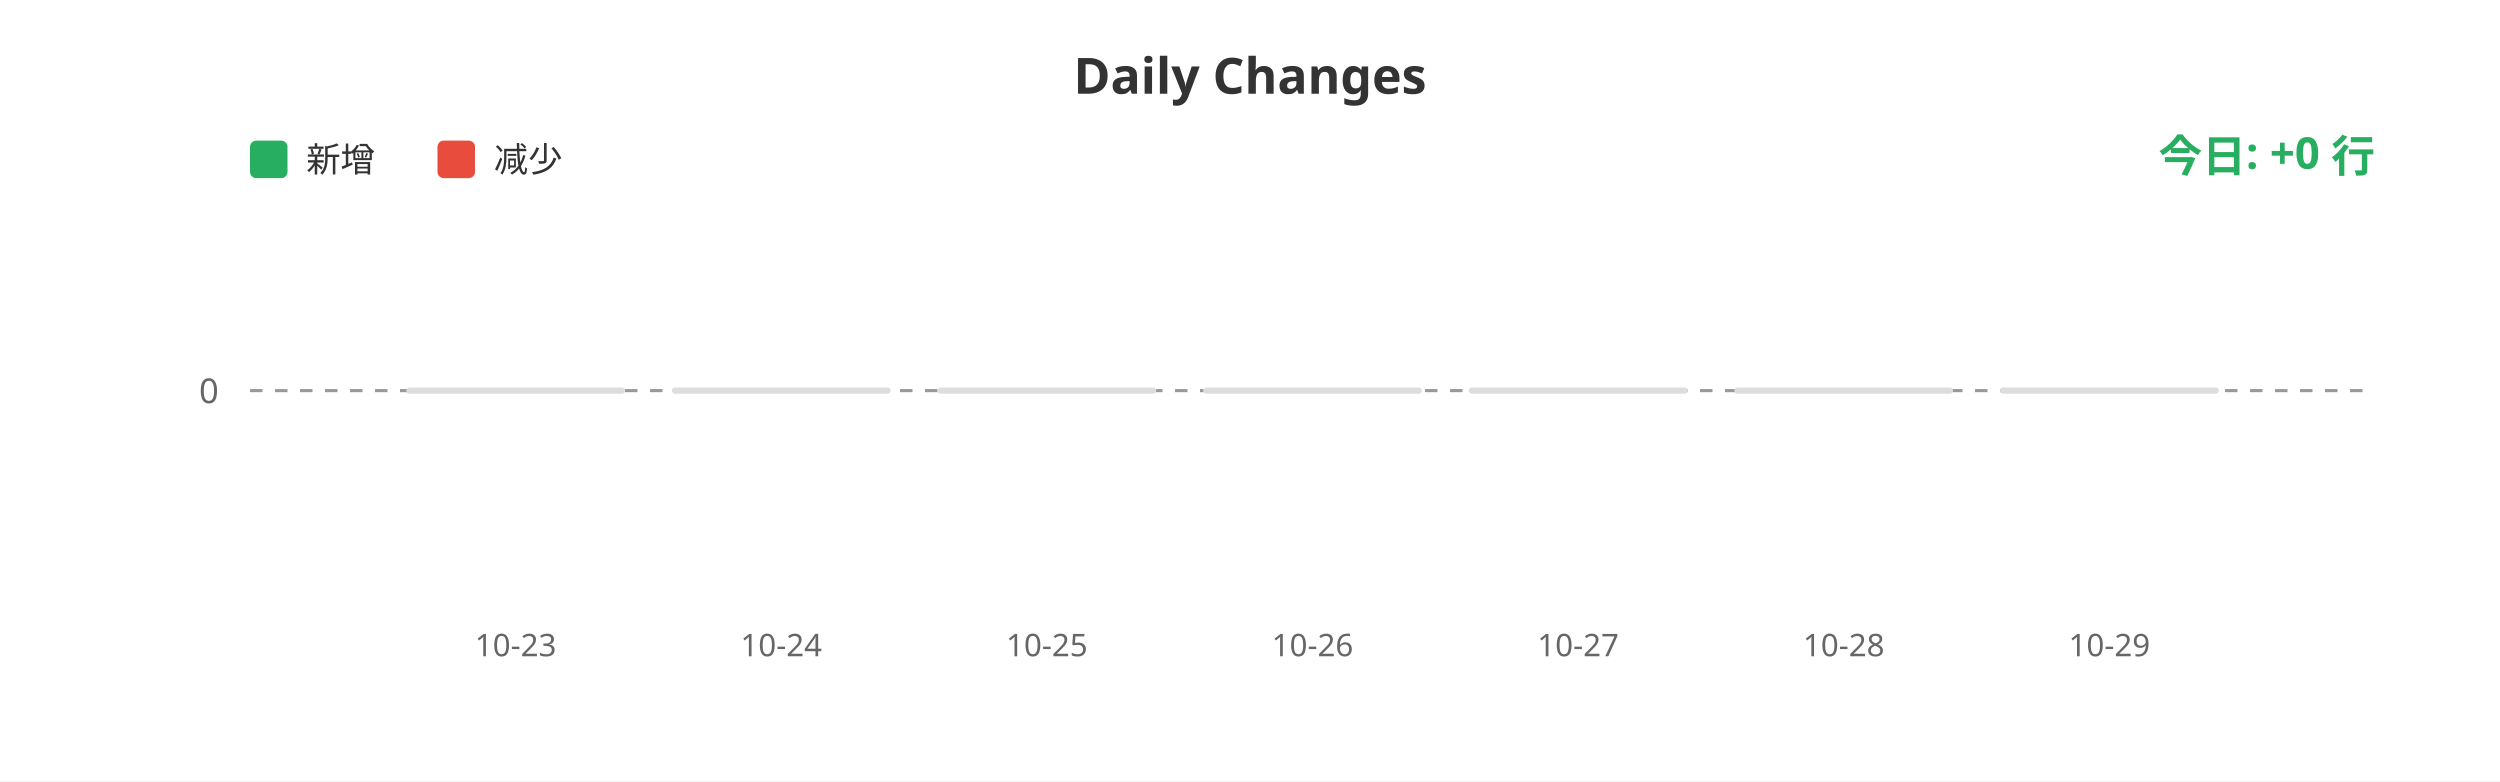
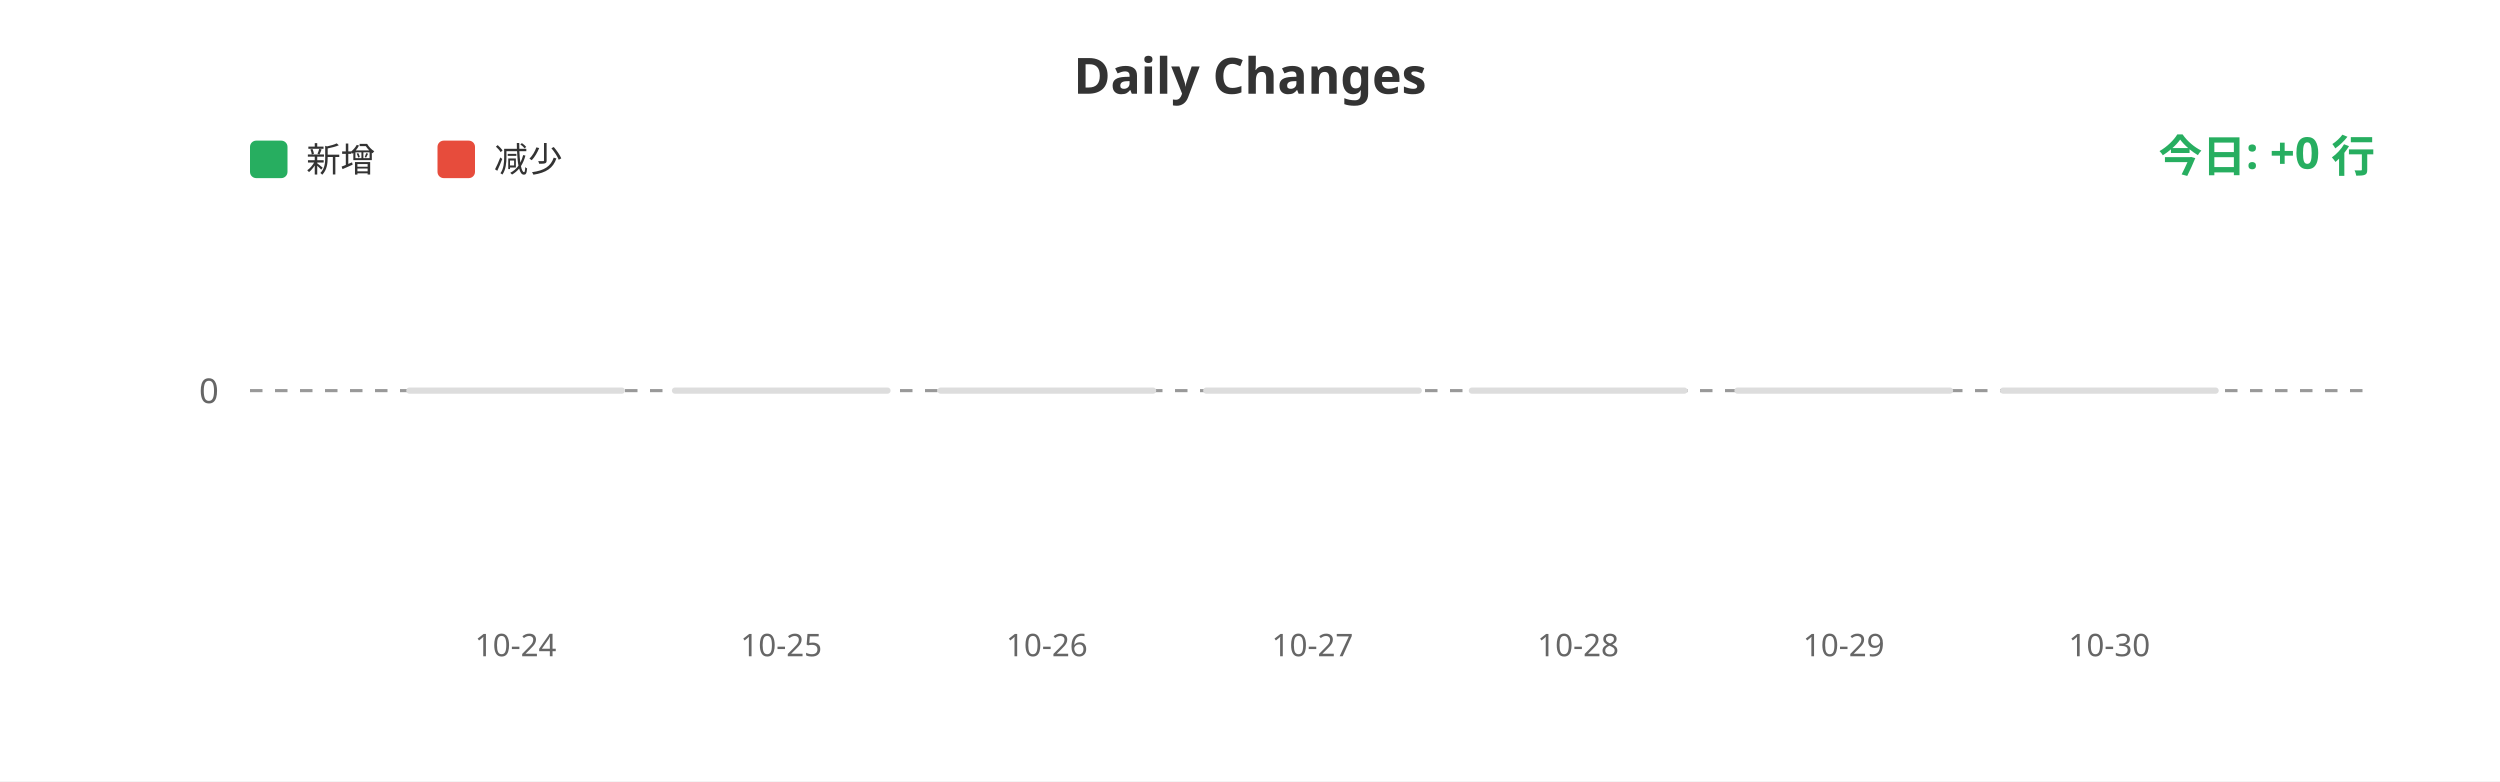
<svg xmlns="http://www.w3.org/2000/svg" width="800" height="250">
  <rect width="100%" height="100%" fill="#ffffff" />
  <text x="400" y="30" fill="#333" font-size="16" font-weight="bold" text-anchor="middle" font-family="sans-serif">Daily Changes</text>
  <rect x="80" y="45" width="12" height="12" fill="#27ae60" rx="2" />
  <text x="98" y="55" fill="#333" font-size="11" font-family="sans-serif">新增</text>
  <rect x="140" y="45" width="12" height="12" fill="#e74c3c" rx="2" />
  <text x="158" y="55" fill="#333" font-size="11" font-family="sans-serif">减少</text>
  <line x1="80" y1="125" x2="760" y2="125" stroke="#999" stroke-width="1" stroke-dasharray="4" />
  <text x="70" y="129" fill="#666" font-size="11" text-anchor="end" font-family="sans-serif">0</text>
  <rect x="130.0" y="124" width="70" height="2" fill="#ddd" rx="1" />
  <rect x="215.0" y="124" width="70" height="2" fill="#ddd" rx="1" />
  <rect x="300.0" y="124" width="70" height="2" fill="#ddd" rx="1" />
  <rect x="385.0" y="124" width="70" height="2" fill="#ddd" rx="1" />
  <rect x="470.0" y="124" width="70" height="2" fill="#ddd" rx="1" />
  <rect x="555.0" y="124" width="70" height="2" fill="#ddd" rx="1" />
  <rect x="640.0" y="124" width="70" height="2" fill="#ddd" rx="1" />
-   <text x="165.0" y="210" fill="#666" font-size="10" text-anchor="middle" font-family="sans-serif">10-23</text>
-   <text x="250.0" y="210" fill="#666" font-size="10" text-anchor="middle" font-family="sans-serif">10-24</text>
-   <text x="335.0" y="210" fill="#666" font-size="10" text-anchor="middle" font-family="sans-serif">10-25</text>
-   <text x="420.0" y="210" fill="#666" font-size="10" text-anchor="middle" font-family="sans-serif">10-26</text>
-   <text x="505.0" y="210" fill="#666" font-size="10" text-anchor="middle" font-family="sans-serif">10-27</text>
-   <text x="590.0" y="210" fill="#666" font-size="10" text-anchor="middle" font-family="sans-serif">10-28</text>
-   <text x="675.0" y="210" fill="#666" font-size="10" text-anchor="middle" font-family="sans-serif">10-29</text>
+   <text x="165.0" y="210" fill="#666" font-size="10" text-anchor="middle" font-family="sans-serif">10-24</text>
+   <text x="250.0" y="210" fill="#666" font-size="10" text-anchor="middle" font-family="sans-serif">10-25</text>
+   <text x="335.0" y="210" fill="#666" font-size="10" text-anchor="middle" font-family="sans-serif">10-26</text>
+   <text x="420.0" y="210" fill="#666" font-size="10" text-anchor="middle" font-family="sans-serif">10-27</text>
+   <text x="505.0" y="210" fill="#666" font-size="10" text-anchor="middle" font-family="sans-serif">10-28</text>
+   <text x="590.0" y="210" fill="#666" font-size="10" text-anchor="middle" font-family="sans-serif">10-29</text>
+   <text x="675.0" y="210" fill="#666" font-size="10" text-anchor="middle" font-family="sans-serif">10-30</text>
  <text x="760" y="55" fill="#27ae60" font-size="14" font-weight="bold" text-anchor="end" font-family="sans-serif">今日: +0 行</text>
</svg>
